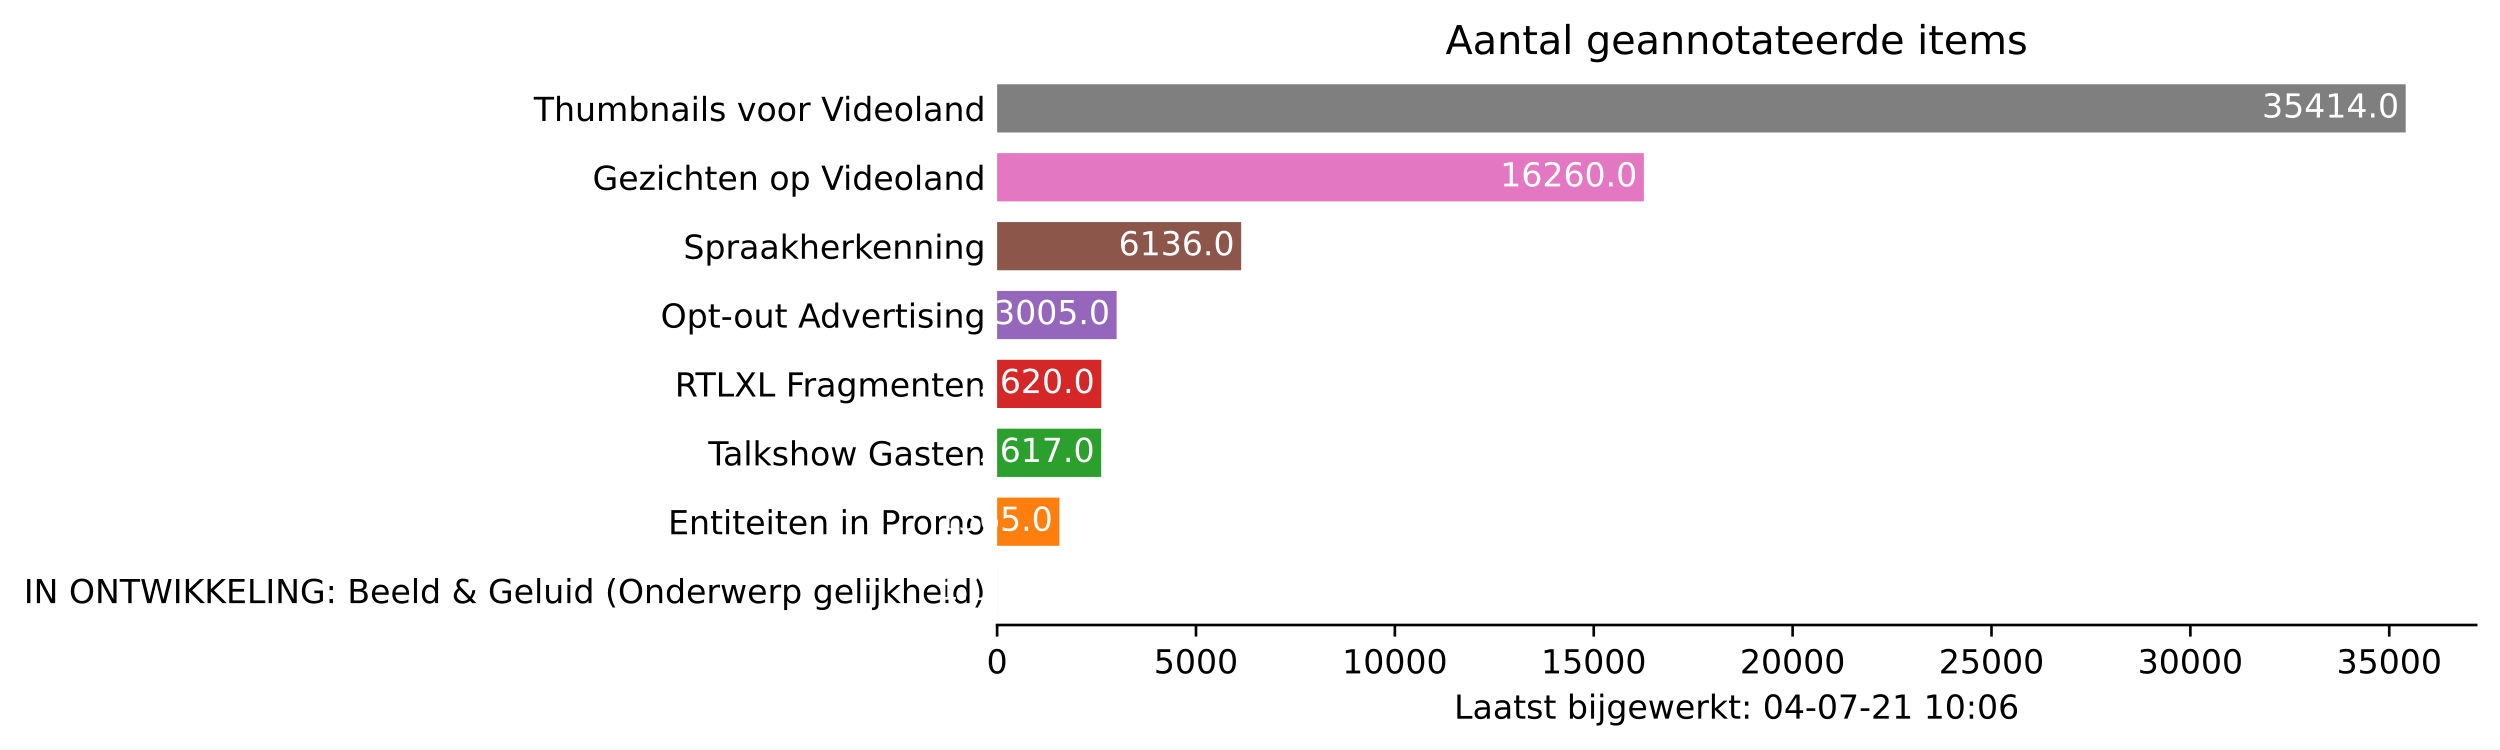
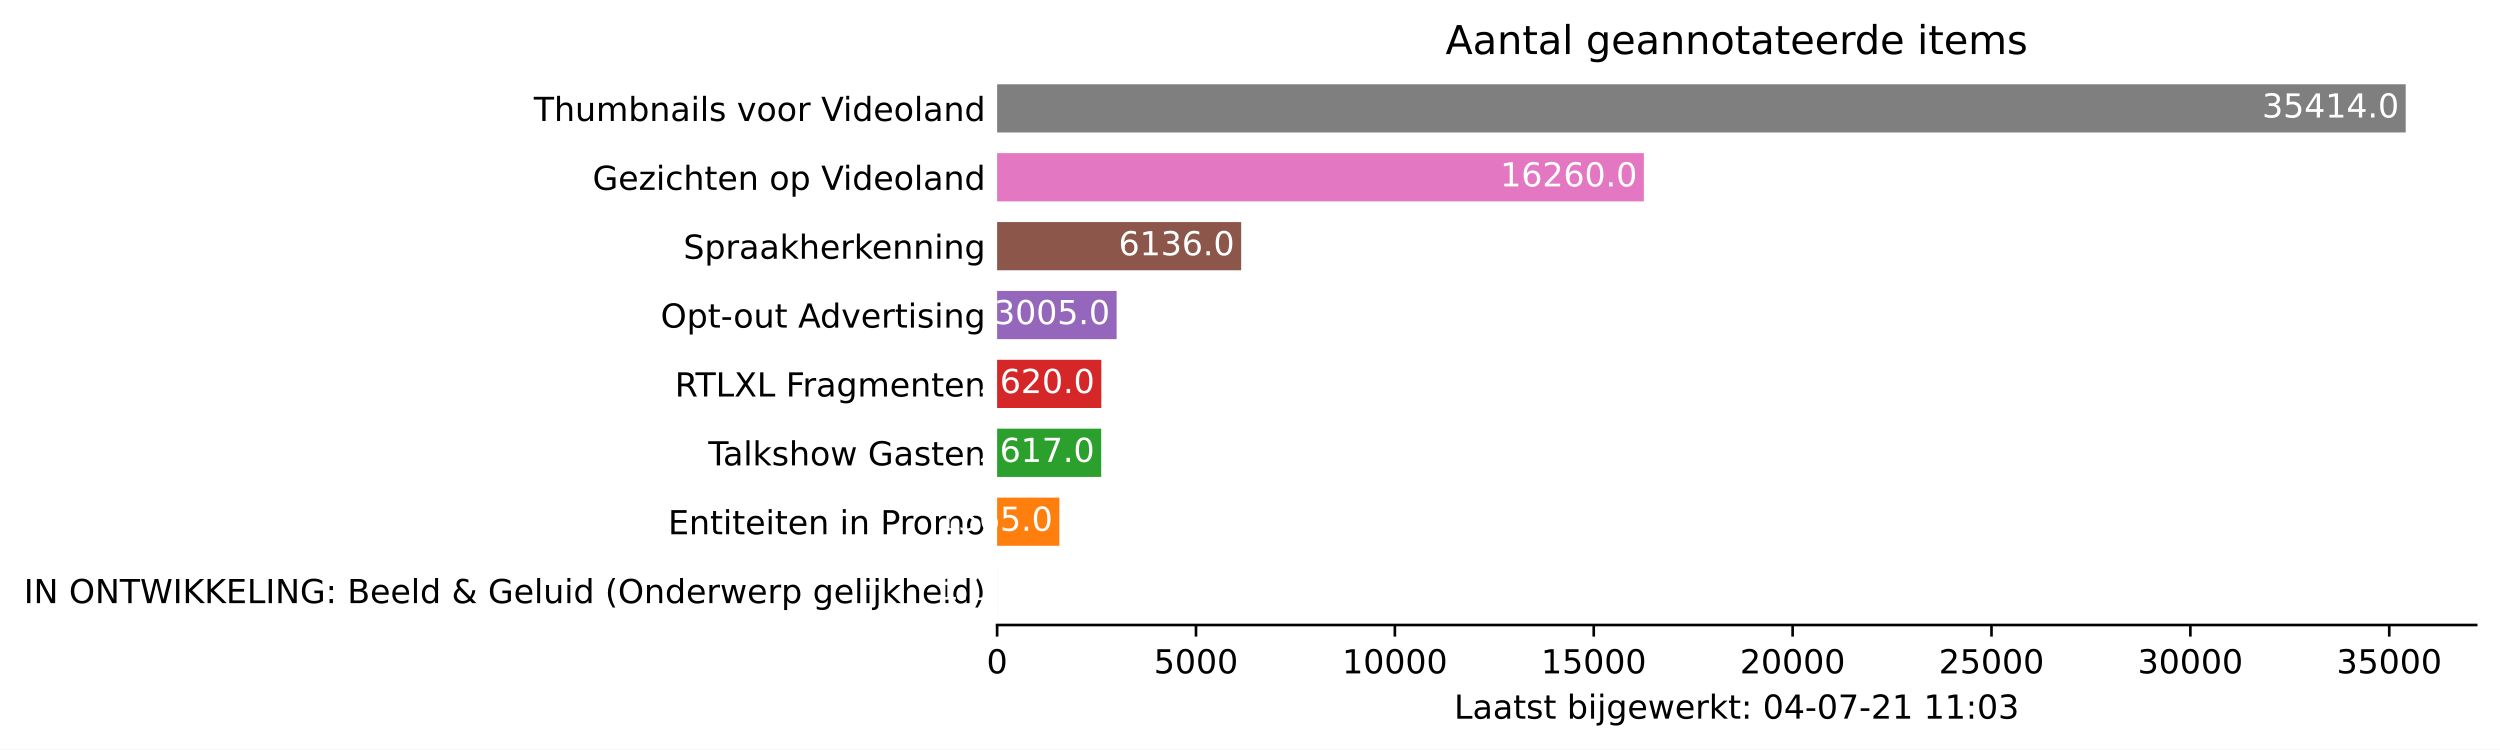
<svg xmlns="http://www.w3.org/2000/svg" xmlns:xlink="http://www.w3.org/1999/xlink" height="226.194pt" version="1.1" viewBox="0 0 754.548 226.194" width="754.548pt">
  <defs>
    <style type="text/css">*{stroke-linecap:butt;stroke-linejoin:round;}</style>
  </defs>
  <g id="figure_1">
    <g id="patch_1">
      <path d="M 0 226.194  L 754.548 226.194  L 754.548 0  L 0 0  z " style="fill:#ffffff;" />
    </g>
    <g id="axes_1">
      <g id="patch_2">
        <path d="M 300.948 188.638  L 747.348 188.638  L 747.348 22.318  L 300.948 22.318  z " style="fill:#ffffff;" />
      </g>
      <g id="patch_3">
-         <path clip-path="url(#p66b9dc536a)" d="M 300.948 185.52  L 300.96 185.52  L 300.96 170.967  L 300.948 170.967  z " style="fill:#1f77b4;" />
+         <path clip-path="url(#pa8eee0c2c3)" d="M 300.948 185.52  L 300.96 185.52  L 300.96 170.967  L 300.948 170.967  z " style="fill:#1f77b4;" />
      </g>
      <g id="patch_4">
-         <path clip-path="url(#p66b9dc536a)" d="M 300.948 164.73  L 319.736 164.73  L 319.736 150.177  L 300.948 150.177  z " style="fill:#ff7f0e;" />
+         <path clip-path="url(#pa8eee0c2c3)" d="M 300.948 164.73  L 319.736 164.73  L 319.736 150.177  L 300.948 150.177  z " style="fill:#ff7f0e;" />
      </g>
      <g id="patch_5">
-         <path clip-path="url(#p66b9dc536a)" d="M 300.948 143.94  L 332.365 143.94  L 332.365 129.387  L 300.948 129.387  z " style="fill:#2ca02c;" />
+         <path clip-path="url(#pa8eee0c2c3)" d="M 300.948 143.94  L 332.365 143.94  L 332.365 129.387  L 300.948 129.387  z " style="fill:#2ca02c;" />
      </g>
      <g id="patch_6">
-         <path clip-path="url(#p66b9dc536a)" d="M 300.948 123.15  L 332.401 123.15  L 332.401 108.597  L 300.948 108.597  z " style="fill:#d62728;" />
+         <path clip-path="url(#pa8eee0c2c3)" d="M 300.948 123.15  L 332.401 123.15  L 332.401 108.597  L 300.948 108.597  z " style="fill:#d62728;" />
      </g>
      <g id="patch_7">
-         <path clip-path="url(#p66b9dc536a)" d="M 300.948 102.36  L 337.023 102.36  L 337.023 87.807  L 300.948 87.807  z " style="fill:#9467bd;" />
+         <path clip-path="url(#pa8eee0c2c3)" d="M 300.948 102.36  L 337.023 102.36  L 337.023 87.807  L 300.948 87.807  z " style="fill:#9467bd;" />
      </g>
      <g id="patch_8">
-         <path clip-path="url(#p66b9dc536a)" d="M 300.948 81.57  L 374.611 81.57  L 374.611 67.017  L 300.948 67.017  z " style="fill:#8c564b;" />
+         <path clip-path="url(#pa8eee0c2c3)" d="M 300.948 81.57  L 374.611 81.57  L 374.611 67.017  L 300.948 67.017  z " style="fill:#8c564b;" />
      </g>
      <g id="patch_9">
-         <path clip-path="url(#p66b9dc536a)" d="M 300.948 60.78  L 496.149 60.78  L 496.149 46.227  L 300.948 46.227  z " style="fill:#e377c2;" />
+         <path clip-path="url(#pa8eee0c2c3)" d="M 300.948 60.78  L 496.149 60.78  L 496.149 46.227  L 300.948 46.227  z " style="fill:#e377c2;" />
      </g>
      <g id="patch_10">
-         <path clip-path="url(#p66b9dc536a)" d="M 300.948 39.99  L 726.091 39.99  L 726.091 25.437  L 300.948 25.437  z " style="fill:#7f7f7f;" />
+         <path clip-path="url(#pa8eee0c2c3)" d="M 300.948 39.99  L 726.091 39.99  L 726.091 25.437  L 300.948 25.437  z " style="fill:#7f7f7f;" />
      </g>
      <g id="matplotlib.axis_1">
        <g id="xtick_1">
          <g id="line2d_1">
            <defs>
-               <path d="M 0 0  L 0 3.5  " id="m7b1b6671dc" style="stroke:#000000;stroke-width:0.8;" />
+               <path d="M 0 0  L 0 3.5  " id="me23cb8d04d" style="stroke:#000000;stroke-width:0.8;" />
            </defs>
            <g>
-               <use style="stroke:#000000;stroke-width:0.8;" x="300.948" xlink:href="#m7b1b6671dc" y="188.638" />
+               <use style="stroke:#000000;stroke-width:0.8;" x="300.948" xlink:href="#me23cb8d04d" y="188.638" />
            </g>
          </g>
          <g id="text_1">
            <g transform="translate(297.7672 203.2366)scale(0.1 -0.1)">
              <defs>
                <path d="M 2034 4250  Q 1547 4250 1301 3770  Q 1056 3291 1056 2328  Q 1056 1369 1301 889  Q 1547 409 2034 409  Q 2525 409 2770 889  Q 3016 1369 3016 2328  Q 3016 3291 2770 3770  Q 2525 4250 2034 4250  z M 2034 4750  Q 2819 4750 3233 4129  Q 3647 3509 3647 2328  Q 3647 1150 3233 529  Q 2819 -91 2034 -91  Q 1250 -91 836 529  Q 422 1150 422 2328  Q 422 3509 836 4129  Q 1250 4750 2034 4750  z " id="DejaVuSans-30" transform="scale(0.015625)" />
              </defs>
              <use xlink:href="#DejaVuSans-30" />
            </g>
          </g>
        </g>
        <g id="xtick_2">
          <g id="line2d_2">
            <g>
-               <use style="stroke:#000000;stroke-width:0.8;" x="360.973" xlink:href="#m7b1b6671dc" y="188.638" />
+               <use style="stroke:#000000;stroke-width:0.8;" x="360.973" xlink:href="#me23cb8d04d" y="188.638" />
            </g>
          </g>
          <g id="text_2">
            <g transform="translate(348.2481 203.2366)scale(0.1 -0.1)">
              <defs>
                <path d="M 691 4666  L 3169 4666  L 3169 4134  L 1269 4134  L 1269 2991  Q 1406 3038 1543 3061  Q 1681 3084 1819 3084  Q 2600 3084 3056 2656  Q 3513 2228 3513 1497  Q 3513 744 3044 326  Q 2575 -91 1722 -91  Q 1428 -91 1123 -41  Q 819 9 494 109  L 494 744  Q 775 591 1075 516  Q 1375 441 1709 441  Q 2250 441 2565 725  Q 2881 1009 2881 1497  Q 2881 1984 2565 2268  Q 2250 2553 1709 2553  Q 1456 2553 1204 2497  Q 953 2441 691 2322  L 691 4666  z " id="DejaVuSans-35" transform="scale(0.015625)" />
              </defs>
              <use xlink:href="#DejaVuSans-35" />
              <use x="63.623" xlink:href="#DejaVuSans-30" />
              <use x="127.246" xlink:href="#DejaVuSans-30" />
              <use x="190.869" xlink:href="#DejaVuSans-30" />
            </g>
          </g>
        </g>
        <g id="xtick_3">
          <g id="line2d_3">
            <g>
-               <use style="stroke:#000000;stroke-width:0.8;" x="420.998" xlink:href="#m7b1b6671dc" y="188.638" />
+               <use style="stroke:#000000;stroke-width:0.8;" x="420.998" xlink:href="#me23cb8d04d" y="188.638" />
            </g>
          </g>
          <g id="text_3">
            <g transform="translate(405.0916 203.2366)scale(0.1 -0.1)">
              <defs>
                <path d="M 794 531  L 1825 531  L 1825 4091  L 703 3866  L 703 4441  L 1819 4666  L 2450 4666  L 2450 531  L 3481 531  L 3481 0  L 794 0  L 794 531  z " id="DejaVuSans-31" transform="scale(0.015625)" />
              </defs>
              <use xlink:href="#DejaVuSans-31" />
              <use x="63.623" xlink:href="#DejaVuSans-30" />
              <use x="127.246" xlink:href="#DejaVuSans-30" />
              <use x="190.869" xlink:href="#DejaVuSans-30" />
              <use x="254.492" xlink:href="#DejaVuSans-30" />
            </g>
          </g>
        </g>
        <g id="xtick_4">
          <g id="line2d_4">
            <g>
-               <use style="stroke:#000000;stroke-width:0.8;" x="481.022" xlink:href="#m7b1b6671dc" y="188.638" />
+               <use style="stroke:#000000;stroke-width:0.8;" x="481.022" xlink:href="#me23cb8d04d" y="188.638" />
            </g>
          </g>
          <g id="text_4">
            <g transform="translate(465.1162 203.2366)scale(0.1 -0.1)">
              <use xlink:href="#DejaVuSans-31" />
              <use x="63.623" xlink:href="#DejaVuSans-35" />
              <use x="127.246" xlink:href="#DejaVuSans-30" />
              <use x="190.869" xlink:href="#DejaVuSans-30" />
              <use x="254.492" xlink:href="#DejaVuSans-30" />
            </g>
          </g>
        </g>
        <g id="xtick_5">
          <g id="line2d_5">
            <g>
-               <use style="stroke:#000000;stroke-width:0.8;" x="541.047" xlink:href="#m7b1b6671dc" y="188.638" />
+               <use style="stroke:#000000;stroke-width:0.8;" x="541.047" xlink:href="#me23cb8d04d" y="188.638" />
            </g>
          </g>
          <g id="text_5">
            <g transform="translate(525.1409 203.2366)scale(0.1 -0.1)">
              <defs>
                <path d="M 1228 531  L 3431 531  L 3431 0  L 469 0  L 469 531  Q 828 903 1448 1529  Q 2069 2156 2228 2338  Q 2531 2678 2651 2914  Q 2772 3150 2772 3378  Q 2772 3750 2511 3984  Q 2250 4219 1831 4219  Q 1534 4219 1204 4116  Q 875 4013 500 3803  L 500 4441  Q 881 4594 1212 4672  Q 1544 4750 1819 4750  Q 2544 4750 2975 4387  Q 3406 4025 3406 3419  Q 3406 3131 3298 2873  Q 3191 2616 2906 2266  Q 2828 2175 2409 1742  Q 1991 1309 1228 531  z " id="DejaVuSans-32" transform="scale(0.015625)" />
              </defs>
              <use xlink:href="#DejaVuSans-32" />
              <use x="63.623" xlink:href="#DejaVuSans-30" />
              <use x="127.246" xlink:href="#DejaVuSans-30" />
              <use x="190.869" xlink:href="#DejaVuSans-30" />
              <use x="254.492" xlink:href="#DejaVuSans-30" />
            </g>
          </g>
        </g>
        <g id="xtick_6">
          <g id="line2d_6">
            <g>
-               <use style="stroke:#000000;stroke-width:0.8;" x="601.072" xlink:href="#m7b1b6671dc" y="188.638" />
+               <use style="stroke:#000000;stroke-width:0.8;" x="601.072" xlink:href="#me23cb8d04d" y="188.638" />
            </g>
          </g>
          <g id="text_6">
            <g transform="translate(585.1656 203.2366)scale(0.1 -0.1)">
              <use xlink:href="#DejaVuSans-32" />
              <use x="63.623" xlink:href="#DejaVuSans-35" />
              <use x="127.246" xlink:href="#DejaVuSans-30" />
              <use x="190.869" xlink:href="#DejaVuSans-30" />
              <use x="254.492" xlink:href="#DejaVuSans-30" />
            </g>
          </g>
        </g>
        <g id="xtick_7">
          <g id="line2d_7">
            <g>
-               <use style="stroke:#000000;stroke-width:0.8;" x="661.097" xlink:href="#m7b1b6671dc" y="188.638" />
+               <use style="stroke:#000000;stroke-width:0.8;" x="661.097" xlink:href="#me23cb8d04d" y="188.638" />
            </g>
          </g>
          <g id="text_7">
            <g transform="translate(645.1903 203.2366)scale(0.1 -0.1)">
              <defs>
                <path d="M 2597 2516  Q 3050 2419 3304 2112  Q 3559 1806 3559 1356  Q 3559 666 3084 287  Q 2609 -91 1734 -91  Q 1441 -91 1130 -33  Q 819 25 488 141  L 488 750  Q 750 597 1062 519  Q 1375 441 1716 441  Q 2309 441 2620 675  Q 2931 909 2931 1356  Q 2931 1769 2642 2001  Q 2353 2234 1838 2234  L 1294 2234  L 1294 2753  L 1863 2753  Q 2328 2753 2575 2939  Q 2822 3125 2822 3475  Q 2822 3834 2567 4026  Q 2313 4219 1838 4219  Q 1578 4219 1281 4162  Q 984 4106 628 3988  L 628 4550  Q 988 4650 1302 4700  Q 1616 4750 1894 4750  Q 2613 4750 3031 4423  Q 3450 4097 3450 3541  Q 3450 3153 3228 2886  Q 3006 2619 2597 2516  z " id="DejaVuSans-33" transform="scale(0.015625)" />
              </defs>
              <use xlink:href="#DejaVuSans-33" />
              <use x="63.623" xlink:href="#DejaVuSans-30" />
              <use x="127.246" xlink:href="#DejaVuSans-30" />
              <use x="190.869" xlink:href="#DejaVuSans-30" />
              <use x="254.492" xlink:href="#DejaVuSans-30" />
            </g>
          </g>
        </g>
        <g id="xtick_8">
          <g id="line2d_8">
            <g>
-               <use style="stroke:#000000;stroke-width:0.8;" x="721.121" xlink:href="#m7b1b6671dc" y="188.638" />
+               <use style="stroke:#000000;stroke-width:0.8;" x="721.121" xlink:href="#me23cb8d04d" y="188.638" />
            </g>
          </g>
          <g id="text_8">
            <g transform="translate(705.215 203.2366)scale(0.1 -0.1)">
              <use xlink:href="#DejaVuSans-33" />
              <use x="63.623" xlink:href="#DejaVuSans-35" />
              <use x="127.246" xlink:href="#DejaVuSans-30" />
              <use x="190.869" xlink:href="#DejaVuSans-30" />
              <use x="254.492" xlink:href="#DejaVuSans-30" />
            </g>
          </g>
        </g>
        <g id="text_9">
          <g transform="translate(438.8734 216.9147)scale(0.1 -0.1)">
            <defs>
              <path d="M 628 4666  L 1259 4666  L 1259 531  L 3531 531  L 3531 0  L 628 0  L 628 4666  z " id="DejaVuSans-4c" transform="scale(0.015625)" />
              <path d="M 2194 1759  Q 1497 1759 1228 1600  Q 959 1441 959 1056  Q 959 750 1161 570  Q 1363 391 1709 391  Q 2188 391 2477 730  Q 2766 1069 2766 1631  L 2766 1759  L 2194 1759  z M 3341 1997  L 3341 0  L 2766 0  L 2766 531  Q 2569 213 2275 61  Q 1981 -91 1556 -91  Q 1019 -91 701 211  Q 384 513 384 1019  Q 384 1609 779 1909  Q 1175 2209 1959 2209  L 2766 2209  L 2766 2266  Q 2766 2663 2505 2880  Q 2244 3097 1772 3097  Q 1472 3097 1187 3025  Q 903 2953 641 2809  L 641 3341  Q 956 3463 1253 3523  Q 1550 3584 1831 3584  Q 2591 3584 2966 3190  Q 3341 2797 3341 1997  z " id="DejaVuSans-61" transform="scale(0.015625)" />
              <path d="M 1172 4494  L 1172 3500  L 2356 3500  L 2356 3053  L 1172 3053  L 1172 1153  Q 1172 725 1289 603  Q 1406 481 1766 481  L 2356 481  L 2356 0  L 1766 0  Q 1100 0 847 248  Q 594 497 594 1153  L 594 3053  L 172 3053  L 172 3500  L 594 3500  L 594 4494  L 1172 4494  z " id="DejaVuSans-74" transform="scale(0.015625)" />
              <path d="M 2834 3397  L 2834 2853  Q 2591 2978 2328 3040  Q 2066 3103 1784 3103  Q 1356 3103 1142 2972  Q 928 2841 928 2578  Q 928 2378 1081 2264  Q 1234 2150 1697 2047  L 1894 2003  Q 2506 1872 2764 1633  Q 3022 1394 3022 966  Q 3022 478 2636 193  Q 2250 -91 1575 -91  Q 1294 -91 989 -36  Q 684 19 347 128  L 347 722  Q 666 556 975 473  Q 1284 391 1588 391  Q 1994 391 2212 530  Q 2431 669 2431 922  Q 2431 1156 2273 1281  Q 2116 1406 1581 1522  L 1381 1569  Q 847 1681 609 1914  Q 372 2147 372 2553  Q 372 3047 722 3315  Q 1072 3584 1716 3584  Q 2034 3584 2315 3537  Q 2597 3491 2834 3397  z " id="DejaVuSans-73" transform="scale(0.015625)" />
              <path id="DejaVuSans-20" transform="scale(0.015625)" />
              <path d="M 3116 1747  Q 3116 2381 2855 2742  Q 2594 3103 2138 3103  Q 1681 3103 1420 2742  Q 1159 2381 1159 1747  Q 1159 1113 1420 752  Q 1681 391 2138 391  Q 2594 391 2855 752  Q 3116 1113 3116 1747  z M 1159 2969  Q 1341 3281 1617 3432  Q 1894 3584 2278 3584  Q 2916 3584 3314 3078  Q 3713 2572 3713 1747  Q 3713 922 3314 415  Q 2916 -91 2278 -91  Q 1894 -91 1617 61  Q 1341 213 1159 525  L 1159 0  L 581 0  L 581 4863  L 1159 4863  L 1159 2969  z " id="DejaVuSans-62" transform="scale(0.015625)" />
              <path d="M 603 3500  L 1178 3500  L 1178 0  L 603 0  L 603 3500  z M 603 4863  L 1178 4863  L 1178 4134  L 603 4134  L 603 4863  z " id="DejaVuSans-69" transform="scale(0.015625)" />
              <path d="M 603 3500  L 1178 3500  L 1178 -63  Q 1178 -731 923 -1031  Q 669 -1331 103 -1331  L -116 -1331  L -116 -844  L 38 -844  Q 366 -844 484 -692  Q 603 -541 603 -63  L 603 3500  z M 603 4863  L 1178 4863  L 1178 4134  L 603 4134  L 603 4863  z " id="DejaVuSans-6a" transform="scale(0.015625)" />
              <path d="M 2906 1791  Q 2906 2416 2648 2759  Q 2391 3103 1925 3103  Q 1463 3103 1205 2759  Q 947 2416 947 1791  Q 947 1169 1205 825  Q 1463 481 1925 481  Q 2391 481 2648 825  Q 2906 1169 2906 1791  z M 3481 434  Q 3481 -459 3084 -895  Q 2688 -1331 1869 -1331  Q 1566 -1331 1297 -1286  Q 1028 -1241 775 -1147  L 775 -588  Q 1028 -725 1275 -790  Q 1522 -856 1778 -856  Q 2344 -856 2625 -561  Q 2906 -266 2906 331  L 2906 616  Q 2728 306 2450 153  Q 2172 0 1784 0  Q 1141 0 747 490  Q 353 981 353 1791  Q 353 2603 747 3093  Q 1141 3584 1784 3584  Q 2172 3584 2450 3431  Q 2728 3278 2906 2969  L 2906 3500  L 3481 3500  L 3481 434  z " id="DejaVuSans-67" transform="scale(0.015625)" />
              <path d="M 3597 1894  L 3597 1613  L 953 1613  Q 991 1019 1311 708  Q 1631 397 2203 397  Q 2534 397 2845 478  Q 3156 559 3463 722  L 3463 178  Q 3153 47 2828 -22  Q 2503 -91 2169 -91  Q 1331 -91 842 396  Q 353 884 353 1716  Q 353 2575 817 3079  Q 1281 3584 2069 3584  Q 2775 3584 3186 3129  Q 3597 2675 3597 1894  z M 3022 2063  Q 3016 2534 2758 2815  Q 2500 3097 2075 3097  Q 1594 3097 1305 2825  Q 1016 2553 972 2059  L 3022 2063  z " id="DejaVuSans-65" transform="scale(0.015625)" />
              <path d="M 269 3500  L 844 3500  L 1563 769  L 2278 3500  L 2956 3500  L 3675 769  L 4391 3500  L 4966 3500  L 4050 0  L 3372 0  L 2619 2869  L 1863 0  L 1184 0  L 269 3500  z " id="DejaVuSans-77" transform="scale(0.015625)" />
              <path d="M 2631 2963  Q 2534 3019 2420 3045  Q 2306 3072 2169 3072  Q 1681 3072 1420 2755  Q 1159 2438 1159 1844  L 1159 0  L 581 0  L 581 3500  L 1159 3500  L 1159 2956  Q 1341 3275 1631 3429  Q 1922 3584 2338 3584  Q 2397 3584 2469 3576  Q 2541 3569 2628 3553  L 2631 2963  z " id="DejaVuSans-72" transform="scale(0.015625)" />
              <path d="M 581 4863  L 1159 4863  L 1159 1991  L 2875 3500  L 3609 3500  L 1753 1863  L 3688 0  L 2938 0  L 1159 1709  L 1159 0  L 581 0  L 581 4863  z " id="DejaVuSans-6b" transform="scale(0.015625)" />
              <path d="M 750 794  L 1409 794  L 1409 0  L 750 0  L 750 794  z M 750 3309  L 1409 3309  L 1409 2516  L 750 2516  L 750 3309  z " id="DejaVuSans-3a" transform="scale(0.015625)" />
              <path d="M 2419 4116  L 825 1625  L 2419 1625  L 2419 4116  z M 2253 4666  L 3047 4666  L 3047 1625  L 3713 1625  L 3713 1100  L 3047 1100  L 3047 0  L 2419 0  L 2419 1100  L 313 1100  L 313 1709  L 2253 4666  z " id="DejaVuSans-34" transform="scale(0.015625)" />
              <path d="M 313 2009  L 1997 2009  L 1997 1497  L 313 1497  L 313 2009  z " id="DejaVuSans-2d" transform="scale(0.015625)" />
              <path d="M 525 4666  L 3525 4666  L 3525 4397  L 1831 0  L 1172 0  L 2766 4134  L 525 4134  L 525 4666  z " id="DejaVuSans-37" transform="scale(0.015625)" />
-               <path d="M 2113 2584  Q 1688 2584 1439 2293  Q 1191 2003 1191 1497  Q 1191 994 1439 701  Q 1688 409 2113 409  Q 2538 409 2786 701  Q 3034 994 3034 1497  Q 3034 2003 2786 2293  Q 2538 2584 2113 2584  z M 3366 4563  L 3366 3988  Q 3128 4100 2886 4159  Q 2644 4219 2406 4219  Q 1781 4219 1451 3797  Q 1122 3375 1075 2522  Q 1259 2794 1537 2939  Q 1816 3084 2150 3084  Q 2853 3084 3261 2657  Q 3669 2231 3669 1497  Q 3669 778 3244 343  Q 2819 -91 2113 -91  Q 1303 -91 875 529  Q 447 1150 447 2328  Q 447 3434 972 4092  Q 1497 4750 2381 4750  Q 2619 4750 2861 4703  Q 3103 4656 3366 4563  z " id="DejaVuSans-36" transform="scale(0.015625)" />
            </defs>
            <use xlink:href="#DejaVuSans-4c" />
            <use x="55.713" xlink:href="#DejaVuSans-61" />
            <use x="116.992" xlink:href="#DejaVuSans-61" />
            <use x="178.271" xlink:href="#DejaVuSans-74" />
            <use x="217.48" xlink:href="#DejaVuSans-73" />
            <use x="269.58" xlink:href="#DejaVuSans-74" />
            <use x="308.789" xlink:href="#DejaVuSans-20" />
            <use x="340.576" xlink:href="#DejaVuSans-62" />
            <use x="404.053" xlink:href="#DejaVuSans-69" />
            <use x="431.836" xlink:href="#DejaVuSans-6a" />
            <use x="459.619" xlink:href="#DejaVuSans-67" />
            <use x="523.096" xlink:href="#DejaVuSans-65" />
            <use x="584.619" xlink:href="#DejaVuSans-77" />
            <use x="666.406" xlink:href="#DejaVuSans-65" />
            <use x="727.93" xlink:href="#DejaVuSans-72" />
            <use x="769.043" xlink:href="#DejaVuSans-6b" />
            <use x="826.953" xlink:href="#DejaVuSans-74" />
            <use x="866.162" xlink:href="#DejaVuSans-3a" />
            <use x="899.854" xlink:href="#DejaVuSans-20" />
            <use x="931.641" xlink:href="#DejaVuSans-30" />
            <use x="995.264" xlink:href="#DejaVuSans-34" />
            <use x="1058.887" xlink:href="#DejaVuSans-2d" />
            <use x="1094.971" xlink:href="#DejaVuSans-30" />
            <use x="1158.594" xlink:href="#DejaVuSans-37" />
            <use x="1222.217" xlink:href="#DejaVuSans-2d" />
            <use x="1258.301" xlink:href="#DejaVuSans-32" />
            <use x="1321.924" xlink:href="#DejaVuSans-31" />
            <use x="1385.547" xlink:href="#DejaVuSans-20" />
            <use x="1417.334" xlink:href="#DejaVuSans-31" />
-             <use x="1480.957" xlink:href="#DejaVuSans-30" />
+             <use x="1480.957" xlink:href="#DejaVuSans-31" />
            <use x="1544.58" xlink:href="#DejaVuSans-3a" />
            <use x="1578.271" xlink:href="#DejaVuSans-30" />
-             <use x="1641.895" xlink:href="#DejaVuSans-36" />
+             <use x="1641.895" xlink:href="#DejaVuSans-33" />
          </g>
        </g>
      </g>
      <g id="matplotlib.axis_2">
        <g id="ytick_1">
          <g id="line2d_9" />
          <g id="text_10">
            <g transform="translate(7.2 182.0423)scale(0.1 -0.1)">
              <defs>
                <path d="M 628 4666  L 1259 4666  L 1259 0  L 628 0  L 628 4666  z " id="DejaVuSans-49" transform="scale(0.015625)" />
                <path d="M 628 4666  L 1478 4666  L 3547 763  L 3547 4666  L 4159 4666  L 4159 0  L 3309 0  L 1241 3903  L 1241 0  L 628 0  L 628 4666  z " id="DejaVuSans-4e" transform="scale(0.015625)" />
                <path d="M 2522 4238  Q 1834 4238 1429 3725  Q 1025 3213 1025 2328  Q 1025 1447 1429 934  Q 1834 422 2522 422  Q 3209 422 3611 934  Q 4013 1447 4013 2328  Q 4013 3213 3611 3725  Q 3209 4238 2522 4238  z M 2522 4750  Q 3503 4750 4090 4092  Q 4678 3434 4678 2328  Q 4678 1225 4090 567  Q 3503 -91 2522 -91  Q 1538 -91 948 565  Q 359 1222 359 2328  Q 359 3434 948 4092  Q 1538 4750 2522 4750  z " id="DejaVuSans-4f" transform="scale(0.015625)" />
                <path d="M -19 4666  L 3928 4666  L 3928 4134  L 2272 4134  L 2272 0  L 1638 0  L 1638 4134  L -19 4134  L -19 4666  z " id="DejaVuSans-54" transform="scale(0.015625)" />
                <path d="M 213 4666  L 850 4666  L 1831 722  L 2809 4666  L 3519 4666  L 4500 722  L 5478 4666  L 6119 4666  L 4947 0  L 4153 0  L 3169 4050  L 2175 0  L 1381 0  L 213 4666  z " id="DejaVuSans-57" transform="scale(0.015625)" />
                <path d="M 628 4666  L 1259 4666  L 1259 2694  L 3353 4666  L 4166 4666  L 1850 2491  L 4331 0  L 3500 0  L 1259 2247  L 1259 0  L 628 0  L 628 4666  z " id="DejaVuSans-4b" transform="scale(0.015625)" />
                <path d="M 628 4666  L 3578 4666  L 3578 4134  L 1259 4134  L 1259 2753  L 3481 2753  L 3481 2222  L 1259 2222  L 1259 531  L 3634 531  L 3634 0  L 628 0  L 628 4666  z " id="DejaVuSans-45" transform="scale(0.015625)" />
                <path d="M 3809 666  L 3809 1919  L 2778 1919  L 2778 2438  L 4434 2438  L 4434 434  Q 4069 175 3628 42  Q 3188 -91 2688 -91  Q 1594 -91 976 548  Q 359 1188 359 2328  Q 359 3472 976 4111  Q 1594 4750 2688 4750  Q 3144 4750 3555 4637  Q 3966 4525 4313 4306  L 4313 3634  Q 3963 3931 3569 4081  Q 3175 4231 2741 4231  Q 1884 4231 1454 3753  Q 1025 3275 1025 2328  Q 1025 1384 1454 906  Q 1884 428 2741 428  Q 3075 428 3337 486  Q 3600 544 3809 666  z " id="DejaVuSans-47" transform="scale(0.015625)" />
                <path d="M 1259 2228  L 1259 519  L 2272 519  Q 2781 519 3026 730  Q 3272 941 3272 1375  Q 3272 1813 3026 2020  Q 2781 2228 2272 2228  L 1259 2228  z M 1259 4147  L 1259 2741  L 2194 2741  Q 2656 2741 2882 2914  Q 3109 3088 3109 3444  Q 3109 3797 2882 3972  Q 2656 4147 2194 4147  L 1259 4147  z M 628 4666  L 2241 4666  Q 2963 4666 3353 4366  Q 3744 4066 3744 3513  Q 3744 3084 3544 2831  Q 3344 2578 2956 2516  Q 3422 2416 3680 2098  Q 3938 1781 3938 1306  Q 3938 681 3513 340  Q 3088 0 2303 0  L 628 0  L 628 4666  z " id="DejaVuSans-42" transform="scale(0.015625)" />
                <path d="M 603 4863  L 1178 4863  L 1178 0  L 603 0  L 603 4863  z " id="DejaVuSans-6c" transform="scale(0.015625)" />
                <path d="M 2906 2969  L 2906 4863  L 3481 4863  L 3481 0  L 2906 0  L 2906 525  Q 2725 213 2448 61  Q 2172 -91 1784 -91  Q 1150 -91 751 415  Q 353 922 353 1747  Q 353 2572 751 3078  Q 1150 3584 1784 3584  Q 2172 3584 2448 3432  Q 2725 3281 2906 2969  z M 947 1747  Q 947 1113 1208 752  Q 1469 391 1925 391  Q 2381 391 2643 752  Q 2906 1113 2906 1747  Q 2906 2381 2643 2742  Q 2381 3103 1925 3103  Q 1469 3103 1208 2742  Q 947 2381 947 1747  z " id="DejaVuSans-64" transform="scale(0.015625)" />
                <path d="M 1556 2509  Q 1272 2256 1139 2004  Q 1006 1753 1006 1478  Q 1006 1022 1337 719  Q 1669 416 2169 416  Q 2466 416 2725 514  Q 2984 613 3213 813  L 1556 2509  z M 1997 2859  L 3584 1234  Q 3769 1513 3872 1830  Q 3975 2147 3994 2503  L 4575 2503  Q 4538 2091 4375 1687  Q 4213 1284 3922 891  L 4794 0  L 4006 0  L 3559 459  Q 3234 181 2878 45  Q 2522 -91 2113 -91  Q 1359 -91 881 339  Q 403 769 403 1441  Q 403 1841 612 2192  Q 822 2544 1241 2853  Q 1091 3050 1012 3245  Q 934 3441 934 3628  Q 934 4134 1281 4442  Q 1628 4750 2203 4750  Q 2463 4750 2720 4694  Q 2978 4638 3244 4525  L 3244 3956  Q 2972 4103 2725 4179  Q 2478 4256 2266 4256  Q 1938 4256 1733 4082  Q 1528 3909 1528 3634  Q 1528 3475 1620 3314  Q 1713 3153 1997 2859  z " id="DejaVuSans-26" transform="scale(0.015625)" />
                <path d="M 544 1381  L 544 3500  L 1119 3500  L 1119 1403  Q 1119 906 1312 657  Q 1506 409 1894 409  Q 2359 409 2629 706  Q 2900 1003 2900 1516  L 2900 3500  L 3475 3500  L 3475 0  L 2900 0  L 2900 538  Q 2691 219 2414 64  Q 2138 -91 1772 -91  Q 1169 -91 856 284  Q 544 659 544 1381  z M 1991 3584  L 1991 3584  z " id="DejaVuSans-75" transform="scale(0.015625)" />
                <path d="M 1984 4856  Q 1566 4138 1362 3434  Q 1159 2731 1159 2009  Q 1159 1288 1364 580  Q 1569 -128 1984 -844  L 1484 -844  Q 1016 -109 783 600  Q 550 1309 550 2009  Q 550 2706 781 3412  Q 1013 4119 1484 4856  L 1984 4856  z " id="DejaVuSans-28" transform="scale(0.015625)" />
                <path d="M 3513 2113  L 3513 0  L 2938 0  L 2938 2094  Q 2938 2591 2744 2837  Q 2550 3084 2163 3084  Q 1697 3084 1428 2787  Q 1159 2491 1159 1978  L 1159 0  L 581 0  L 581 3500  L 1159 3500  L 1159 2956  Q 1366 3272 1645 3428  Q 1925 3584 2291 3584  Q 2894 3584 3203 3211  Q 3513 2838 3513 2113  z " id="DejaVuSans-6e" transform="scale(0.015625)" />
                <path d="M 1159 525  L 1159 -1331  L 581 -1331  L 581 3500  L 1159 3500  L 1159 2969  Q 1341 3281 1617 3432  Q 1894 3584 2278 3584  Q 2916 3584 3314 3078  Q 3713 2572 3713 1747  Q 3713 922 3314 415  Q 2916 -91 2278 -91  Q 1894 -91 1617 61  Q 1341 213 1159 525  z M 3116 1747  Q 3116 2381 2855 2742  Q 2594 3103 2138 3103  Q 1681 3103 1420 2742  Q 1159 2381 1159 1747  Q 1159 1113 1420 752  Q 1681 391 2138 391  Q 2594 391 2855 752  Q 3116 1113 3116 1747  z " id="DejaVuSans-70" transform="scale(0.015625)" />
                <path d="M 3513 2113  L 3513 0  L 2938 0  L 2938 2094  Q 2938 2591 2744 2837  Q 2550 3084 2163 3084  Q 1697 3084 1428 2787  Q 1159 2491 1159 1978  L 1159 0  L 581 0  L 581 4863  L 1159 4863  L 1159 2956  Q 1366 3272 1645 3428  Q 1925 3584 2291 3584  Q 2894 3584 3203 3211  Q 3513 2838 3513 2113  z " id="DejaVuSans-68" transform="scale(0.015625)" />
                <path d="M 513 4856  L 1013 4856  Q 1481 4119 1714 3412  Q 1947 2706 1947 2009  Q 1947 1309 1714 600  Q 1481 -109 1013 -844  L 513 -844  Q 928 -128 1133 580  Q 1338 1288 1338 2009  Q 1338 2731 1133 3434  Q 928 4138 513 4856  z " id="DejaVuSans-29" transform="scale(0.015625)" />
              </defs>
              <use xlink:href="#DejaVuSans-49" />
              <use x="29.492" xlink:href="#DejaVuSans-4e" />
              <use x="104.297" xlink:href="#DejaVuSans-20" />
              <use x="136.084" xlink:href="#DejaVuSans-4f" />
              <use x="214.795" xlink:href="#DejaVuSans-4e" />
              <use x="289.6" xlink:href="#DejaVuSans-54" />
              <use x="350.684" xlink:href="#DejaVuSans-57" />
              <use x="449.561" xlink:href="#DejaVuSans-49" />
              <use x="479.053" xlink:href="#DejaVuSans-4b" />
              <use x="544.629" xlink:href="#DejaVuSans-4b" />
              <use x="610.205" xlink:href="#DejaVuSans-45" />
              <use x="673.389" xlink:href="#DejaVuSans-4c" />
              <use x="729.102" xlink:href="#DejaVuSans-49" />
              <use x="758.594" xlink:href="#DejaVuSans-4e" />
              <use x="833.398" xlink:href="#DejaVuSans-47" />
              <use x="910.889" xlink:href="#DejaVuSans-3a" />
              <use x="944.58" xlink:href="#DejaVuSans-20" />
              <use x="976.367" xlink:href="#DejaVuSans-42" />
              <use x="1044.971" xlink:href="#DejaVuSans-65" />
              <use x="1106.494" xlink:href="#DejaVuSans-65" />
              <use x="1168.018" xlink:href="#DejaVuSans-6c" />
              <use x="1195.801" xlink:href="#DejaVuSans-64" />
              <use x="1259.277" xlink:href="#DejaVuSans-20" />
              <use x="1291.064" xlink:href="#DejaVuSans-26" />
              <use x="1369.043" xlink:href="#DejaVuSans-20" />
              <use x="1400.83" xlink:href="#DejaVuSans-47" />
              <use x="1478.32" xlink:href="#DejaVuSans-65" />
              <use x="1539.844" xlink:href="#DejaVuSans-6c" />
              <use x="1567.627" xlink:href="#DejaVuSans-75" />
              <use x="1631.006" xlink:href="#DejaVuSans-69" />
              <use x="1658.789" xlink:href="#DejaVuSans-64" />
              <use x="1722.266" xlink:href="#DejaVuSans-20" />
              <use x="1754.053" xlink:href="#DejaVuSans-28" />
              <use x="1793.066" xlink:href="#DejaVuSans-4f" />
              <use x="1871.777" xlink:href="#DejaVuSans-6e" />
              <use x="1935.156" xlink:href="#DejaVuSans-64" />
              <use x="1998.633" xlink:href="#DejaVuSans-65" />
              <use x="2060.156" xlink:href="#DejaVuSans-72" />
              <use x="2101.27" xlink:href="#DejaVuSans-77" />
              <use x="2183.057" xlink:href="#DejaVuSans-65" />
              <use x="2244.58" xlink:href="#DejaVuSans-72" />
              <use x="2285.693" xlink:href="#DejaVuSans-70" />
              <use x="2349.17" xlink:href="#DejaVuSans-20" />
              <use x="2380.957" xlink:href="#DejaVuSans-67" />
              <use x="2444.434" xlink:href="#DejaVuSans-65" />
              <use x="2505.957" xlink:href="#DejaVuSans-6c" />
              <use x="2533.74" xlink:href="#DejaVuSans-69" />
              <use x="2561.523" xlink:href="#DejaVuSans-6a" />
              <use x="2589.307" xlink:href="#DejaVuSans-6b" />
              <use x="2647.217" xlink:href="#DejaVuSans-68" />
              <use x="2710.596" xlink:href="#DejaVuSans-65" />
              <use x="2772.119" xlink:href="#DejaVuSans-69" />
              <use x="2799.902" xlink:href="#DejaVuSans-64" />
              <use x="2863.379" xlink:href="#DejaVuSans-29" />
            </g>
          </g>
        </g>
        <g id="ytick_2">
          <g id="line2d_10" />
          <g id="text_11">
            <g transform="translate(201.6406 161.2523)scale(0.1 -0.1)">
              <defs>
                <path d="M 1259 4147  L 1259 2394  L 2053 2394  Q 2494 2394 2734 2622  Q 2975 2850 2975 3272  Q 2975 3691 2734 3919  Q 2494 4147 2053 4147  L 1259 4147  z M 628 4666  L 2053 4666  Q 2838 4666 3239 4311  Q 3641 3956 3641 3272  Q 3641 2581 3239 2228  Q 2838 1875 2053 1875  L 1259 1875  L 1259 0  L 628 0  L 628 4666  z " id="DejaVuSans-50" transform="scale(0.015625)" />
                <path d="M 1959 3097  Q 1497 3097 1228 2736  Q 959 2375 959 1747  Q 959 1119 1226 758  Q 1494 397 1959 397  Q 2419 397 2687 759  Q 2956 1122 2956 1747  Q 2956 2369 2687 2733  Q 2419 3097 1959 3097  z M 1959 3584  Q 2709 3584 3137 3096  Q 3566 2609 3566 1747  Q 3566 888 3137 398  Q 2709 -91 1959 -91  Q 1206 -91 779 398  Q 353 888 353 1747  Q 353 2609 779 3096  Q 1206 3584 1959 3584  z " id="DejaVuSans-6f" transform="scale(0.015625)" />
                <path d="M 3328 2828  Q 3544 3216 3844 3400  Q 4144 3584 4550 3584  Q 5097 3584 5394 3201  Q 5691 2819 5691 2113  L 5691 0  L 5113 0  L 5113 2094  Q 5113 2597 4934 2840  Q 4756 3084 4391 3084  Q 3944 3084 3684 2787  Q 3425 2491 3425 1978  L 3425 0  L 2847 0  L 2847 2094  Q 2847 2600 2669 2842  Q 2491 3084 2119 3084  Q 1678 3084 1418 2786  Q 1159 2488 1159 1978  L 1159 0  L 581 0  L 581 3500  L 1159 3500  L 1159 2956  Q 1356 3278 1631 3431  Q 1906 3584 2284 3584  Q 2666 3584 2933 3390  Q 3200 3197 3328 2828  z " id="DejaVuSans-6d" transform="scale(0.015625)" />
              </defs>
              <use xlink:href="#DejaVuSans-45" />
              <use x="63.184" xlink:href="#DejaVuSans-6e" />
              <use x="126.562" xlink:href="#DejaVuSans-74" />
              <use x="165.771" xlink:href="#DejaVuSans-69" />
              <use x="193.555" xlink:href="#DejaVuSans-74" />
              <use x="232.764" xlink:href="#DejaVuSans-65" />
              <use x="294.287" xlink:href="#DejaVuSans-69" />
              <use x="322.07" xlink:href="#DejaVuSans-74" />
              <use x="361.279" xlink:href="#DejaVuSans-65" />
              <use x="422.803" xlink:href="#DejaVuSans-6e" />
              <use x="486.182" xlink:href="#DejaVuSans-20" />
              <use x="517.969" xlink:href="#DejaVuSans-69" />
              <use x="545.752" xlink:href="#DejaVuSans-6e" />
              <use x="609.131" xlink:href="#DejaVuSans-20" />
              <use x="640.918" xlink:href="#DejaVuSans-50" />
              <use x="699.471" xlink:href="#DejaVuSans-72" />
              <use x="738.334" xlink:href="#DejaVuSans-6f" />
              <use x="799.516" xlink:href="#DejaVuSans-6d" />
              <use x="896.928" xlink:href="#DejaVuSans-6f" />
            </g>
          </g>
        </g>
        <g id="ytick_3">
          <g id="line2d_11" />
          <g id="text_12">
            <g transform="translate(213.775 140.4623)scale(0.1 -0.1)">
              <use xlink:href="#DejaVuSans-54" />
              <use x="44.584" xlink:href="#DejaVuSans-61" />
              <use x="105.863" xlink:href="#DejaVuSans-6c" />
              <use x="133.646" xlink:href="#DejaVuSans-6b" />
              <use x="191.557" xlink:href="#DejaVuSans-73" />
              <use x="243.656" xlink:href="#DejaVuSans-68" />
              <use x="307.035" xlink:href="#DejaVuSans-6f" />
              <use x="368.217" xlink:href="#DejaVuSans-77" />
              <use x="450.004" xlink:href="#DejaVuSans-20" />
              <use x="481.791" xlink:href="#DejaVuSans-47" />
              <use x="559.281" xlink:href="#DejaVuSans-61" />
              <use x="620.561" xlink:href="#DejaVuSans-73" />
              <use x="672.66" xlink:href="#DejaVuSans-74" />
              <use x="711.869" xlink:href="#DejaVuSans-65" />
              <use x="773.393" xlink:href="#DejaVuSans-6e" />
            </g>
          </g>
        </g>
        <g id="ytick_4">
          <g id="line2d_12" />
          <g id="text_13">
            <g transform="translate(203.6891 119.6723)scale(0.1 -0.1)">
              <defs>
                <path d="M 2841 2188  Q 3044 2119 3236 1894  Q 3428 1669 3622 1275  L 4263 0  L 3584 0  L 2988 1197  Q 2756 1666 2539 1819  Q 2322 1972 1947 1972  L 1259 1972  L 1259 0  L 628 0  L 628 4666  L 2053 4666  Q 2853 4666 3247 4331  Q 3641 3997 3641 3322  Q 3641 2881 3436 2590  Q 3231 2300 2841 2188  z M 1259 4147  L 1259 2491  L 2053 2491  Q 2509 2491 2742 2702  Q 2975 2913 2975 3322  Q 2975 3731 2742 3939  Q 2509 4147 2053 4147  L 1259 4147  z " id="DejaVuSans-52" transform="scale(0.015625)" />
                <path d="M 403 4666  L 1081 4666  L 2241 2931  L 3406 4666  L 4084 4666  L 2584 2425  L 4184 0  L 3506 0  L 2194 1984  L 872 0  L 191 0  L 1856 2491  L 403 4666  z " id="DejaVuSans-58" transform="scale(0.015625)" />
                <path d="M 628 4666  L 3309 4666  L 3309 4134  L 1259 4134  L 1259 2759  L 3109 2759  L 3109 2228  L 1259 2228  L 1259 0  L 628 0  L 628 4666  z " id="DejaVuSans-46" transform="scale(0.015625)" />
              </defs>
              <use xlink:href="#DejaVuSans-52" />
              <use x="62.232" xlink:href="#DejaVuSans-54" />
              <use x="123.316" xlink:href="#DejaVuSans-4c" />
              <use x="179.029" xlink:href="#DejaVuSans-58" />
              <use x="247.535" xlink:href="#DejaVuSans-4c" />
              <use x="303.248" xlink:href="#DejaVuSans-20" />
              <use x="335.035" xlink:href="#DejaVuSans-46" />
              <use x="385.305" xlink:href="#DejaVuSans-72" />
              <use x="426.418" xlink:href="#DejaVuSans-61" />
              <use x="487.697" xlink:href="#DejaVuSans-67" />
              <use x="551.174" xlink:href="#DejaVuSans-6d" />
              <use x="648.586" xlink:href="#DejaVuSans-65" />
              <use x="710.109" xlink:href="#DejaVuSans-6e" />
              <use x="773.488" xlink:href="#DejaVuSans-74" />
              <use x="812.697" xlink:href="#DejaVuSans-65" />
              <use x="874.221" xlink:href="#DejaVuSans-6e" />
            </g>
          </g>
        </g>
        <g id="ytick_5">
          <g id="line2d_13" />
          <g id="text_14">
            <g transform="translate(199.3891 98.88234)scale(0.1 -0.1)">
              <defs>
                <path d="M 2188 4044  L 1331 1722  L 3047 1722  L 2188 4044  z M 1831 4666  L 2547 4666  L 4325 0  L 3669 0  L 3244 1197  L 1141 1197  L 716 0  L 50 0  L 1831 4666  z " id="DejaVuSans-41" transform="scale(0.015625)" />
                <path d="M 191 3500  L 800 3500  L 1894 563  L 2988 3500  L 3597 3500  L 2284 0  L 1503 0  L 191 3500  z " id="DejaVuSans-76" transform="scale(0.015625)" />
              </defs>
              <use xlink:href="#DejaVuSans-4f" />
              <use x="78.711" xlink:href="#DejaVuSans-70" />
              <use x="142.188" xlink:href="#DejaVuSans-74" />
              <use x="181.396" xlink:href="#DejaVuSans-2d" />
              <use x="219.355" xlink:href="#DejaVuSans-6f" />
              <use x="280.537" xlink:href="#DejaVuSans-75" />
              <use x="343.916" xlink:href="#DejaVuSans-74" />
              <use x="383.125" xlink:href="#DejaVuSans-20" />
              <use x="414.912" xlink:href="#DejaVuSans-41" />
              <use x="481.57" xlink:href="#DejaVuSans-64" />
              <use x="545.047" xlink:href="#DejaVuSans-76" />
              <use x="604.227" xlink:href="#DejaVuSans-65" />
              <use x="665.75" xlink:href="#DejaVuSans-72" />
              <use x="706.863" xlink:href="#DejaVuSans-74" />
              <use x="746.072" xlink:href="#DejaVuSans-69" />
              <use x="773.855" xlink:href="#DejaVuSans-73" />
              <use x="825.955" xlink:href="#DejaVuSans-69" />
              <use x="853.738" xlink:href="#DejaVuSans-6e" />
              <use x="917.117" xlink:href="#DejaVuSans-67" />
            </g>
          </g>
        </g>
        <g id="ytick_6">
          <g id="line2d_14" />
          <g id="text_15">
            <g transform="translate(206.2719 78.09234)scale(0.1 -0.1)">
              <defs>
                <path d="M 3425 4513  L 3425 3897  Q 3066 4069 2747 4153  Q 2428 4238 2131 4238  Q 1616 4238 1336 4038  Q 1056 3838 1056 3469  Q 1056 3159 1242 3001  Q 1428 2844 1947 2747  L 2328 2669  Q 3034 2534 3370 2195  Q 3706 1856 3706 1288  Q 3706 609 3251 259  Q 2797 -91 1919 -91  Q 1588 -91 1214 -16  Q 841 59 441 206  L 441 856  Q 825 641 1194 531  Q 1563 422 1919 422  Q 2459 422 2753 634  Q 3047 847 3047 1241  Q 3047 1584 2836 1778  Q 2625 1972 2144 2069  L 1759 2144  Q 1053 2284 737 2584  Q 422 2884 422 3419  Q 422 4038 858 4394  Q 1294 4750 2059 4750  Q 2388 4750 2728 4690  Q 3069 4631 3425 4513  z " id="DejaVuSans-53" transform="scale(0.015625)" />
              </defs>
              <use xlink:href="#DejaVuSans-53" />
              <use x="63.477" xlink:href="#DejaVuSans-70" />
              <use x="126.953" xlink:href="#DejaVuSans-72" />
              <use x="168.066" xlink:href="#DejaVuSans-61" />
              <use x="229.346" xlink:href="#DejaVuSans-61" />
              <use x="290.625" xlink:href="#DejaVuSans-6b" />
              <use x="348.535" xlink:href="#DejaVuSans-68" />
              <use x="411.914" xlink:href="#DejaVuSans-65" />
              <use x="473.438" xlink:href="#DejaVuSans-72" />
              <use x="514.551" xlink:href="#DejaVuSans-6b" />
              <use x="568.836" xlink:href="#DejaVuSans-65" />
              <use x="630.359" xlink:href="#DejaVuSans-6e" />
              <use x="693.738" xlink:href="#DejaVuSans-6e" />
              <use x="757.117" xlink:href="#DejaVuSans-69" />
              <use x="784.9" xlink:href="#DejaVuSans-6e" />
              <use x="848.279" xlink:href="#DejaVuSans-67" />
            </g>
          </g>
        </g>
        <g id="ytick_7">
          <g id="line2d_15" />
          <g id="text_16">
            <g transform="translate(178.8438 57.30234)scale(0.1 -0.1)">
              <defs>
                <path d="M 353 3500  L 3084 3500  L 3084 2975  L 922 459  L 3084 459  L 3084 0  L 275 0  L 275 525  L 2438 3041  L 353 3041  L 353 3500  z " id="DejaVuSans-7a" transform="scale(0.015625)" />
                <path d="M 3122 3366  L 3122 2828  Q 2878 2963 2633 3030  Q 2388 3097 2138 3097  Q 1578 3097 1268 2742  Q 959 2388 959 1747  Q 959 1106 1268 751  Q 1578 397 2138 397  Q 2388 397 2633 464  Q 2878 531 3122 666  L 3122 134  Q 2881 22 2623 -34  Q 2366 -91 2075 -91  Q 1284 -91 818 406  Q 353 903 353 1747  Q 353 2603 823 3093  Q 1294 3584 2113 3584  Q 2378 3584 2631 3529  Q 2884 3475 3122 3366  z " id="DejaVuSans-63" transform="scale(0.015625)" />
                <path d="M 1831 0  L 50 4666  L 709 4666  L 2188 738  L 3669 4666  L 4325 4666  L 2547 0  L 1831 0  z " id="DejaVuSans-56" transform="scale(0.015625)" />
              </defs>
              <use xlink:href="#DejaVuSans-47" />
              <use x="77.49" xlink:href="#DejaVuSans-65" />
              <use x="139.014" xlink:href="#DejaVuSans-7a" />
              <use x="191.504" xlink:href="#DejaVuSans-69" />
              <use x="219.287" xlink:href="#DejaVuSans-63" />
              <use x="274.268" xlink:href="#DejaVuSans-68" />
              <use x="337.646" xlink:href="#DejaVuSans-74" />
              <use x="376.855" xlink:href="#DejaVuSans-65" />
              <use x="438.379" xlink:href="#DejaVuSans-6e" />
              <use x="501.758" xlink:href="#DejaVuSans-20" />
              <use x="533.545" xlink:href="#DejaVuSans-6f" />
              <use x="594.727" xlink:href="#DejaVuSans-70" />
              <use x="658.203" xlink:href="#DejaVuSans-20" />
              <use x="689.99" xlink:href="#DejaVuSans-56" />
              <use x="756.148" xlink:href="#DejaVuSans-69" />
              <use x="783.932" xlink:href="#DejaVuSans-64" />
              <use x="847.408" xlink:href="#DejaVuSans-65" />
              <use x="908.932" xlink:href="#DejaVuSans-6f" />
              <use x="970.113" xlink:href="#DejaVuSans-6c" />
              <use x="997.896" xlink:href="#DejaVuSans-61" />
              <use x="1059.176" xlink:href="#DejaVuSans-6e" />
              <use x="1122.555" xlink:href="#DejaVuSans-64" />
            </g>
          </g>
        </g>
        <g id="ytick_8">
          <g id="line2d_16" />
          <g id="text_17">
            <g transform="translate(161.1156 36.51234)scale(0.1 -0.1)">
              <use xlink:href="#DejaVuSans-54" />
              <use x="61.084" xlink:href="#DejaVuSans-68" />
              <use x="124.463" xlink:href="#DejaVuSans-75" />
              <use x="187.842" xlink:href="#DejaVuSans-6d" />
              <use x="285.254" xlink:href="#DejaVuSans-62" />
              <use x="348.73" xlink:href="#DejaVuSans-6e" />
              <use x="412.109" xlink:href="#DejaVuSans-61" />
              <use x="473.389" xlink:href="#DejaVuSans-69" />
              <use x="501.172" xlink:href="#DejaVuSans-6c" />
              <use x="528.955" xlink:href="#DejaVuSans-73" />
              <use x="581.055" xlink:href="#DejaVuSans-20" />
              <use x="612.842" xlink:href="#DejaVuSans-76" />
              <use x="672.021" xlink:href="#DejaVuSans-6f" />
              <use x="733.203" xlink:href="#DejaVuSans-6f" />
              <use x="794.385" xlink:href="#DejaVuSans-72" />
              <use x="835.498" xlink:href="#DejaVuSans-20" />
              <use x="867.285" xlink:href="#DejaVuSans-56" />
              <use x="933.443" xlink:href="#DejaVuSans-69" />
              <use x="961.227" xlink:href="#DejaVuSans-64" />
              <use x="1024.703" xlink:href="#DejaVuSans-65" />
              <use x="1086.227" xlink:href="#DejaVuSans-6f" />
              <use x="1147.408" xlink:href="#DejaVuSans-6c" />
              <use x="1175.191" xlink:href="#DejaVuSans-61" />
              <use x="1236.471" xlink:href="#DejaVuSans-6e" />
              <use x="1299.85" xlink:href="#DejaVuSans-64" />
            </g>
          </g>
        </g>
      </g>
      <g id="patch_11">
        <path d="M 300.948 188.638  L 747.348 188.638  " style="fill:none;stroke:#000000;stroke-linecap:square;stroke-linejoin:miter;stroke-width:0.8;" />
      </g>
      <g id="text_18">
        <g style="fill:#ffffff;" transform="translate(283.0573 181.0025)scale(0.1 -0.1)">
          <defs>
            <path d="M 684 794  L 1344 794  L 1344 0  L 684 0  L 684 794  z " id="DejaVuSans-2e" transform="scale(0.015625)" />
          </defs>
          <use xlink:href="#DejaVuSans-31" />
          <use x="63.623" xlink:href="#DejaVuSans-2e" />
          <use x="95.41" xlink:href="#DejaVuSans-30" />
        </g>
      </g>
      <g id="text_19">
        <g style="fill:#ffffff;" transform="translate(282.7455 160.2125)scale(0.1 -0.1)">
+           <defs>
+             <path d="M 2113 2584  Q 1688 2584 1439 2293  Q 1191 2003 1191 1497  Q 1191 994 1439 701  Q 1688 409 2113 409  Q 2538 409 2786 701  Q 3034 994 3034 1497  Q 3034 2003 2786 2293  Q 2538 2584 2113 2584  z M 3366 4563  L 3366 3988  Q 3128 4100 2886 4159  Q 2644 4219 2406 4219  Q 1781 4219 1451 3797  Q 1122 3375 1075 2522  Q 1259 2794 1537 2939  Q 1816 3084 2150 3084  Q 2853 3084 3261 2657  Q 3669 2231 3669 1497  Q 3669 778 3244 343  Q 2819 -91 2113 -91  Q 1303 -91 875 529  Q 447 1150 447 2328  Q 447 3434 972 4092  Q 1497 4750 2381 4750  Q 2619 4750 2861 4703  Q 3103 4656 3366 4563  z " id="DejaVuSans-36" transform="scale(0.015625)" />
+           </defs>
          <use xlink:href="#DejaVuSans-31" />
          <use x="63.623" xlink:href="#DejaVuSans-35" />
          <use x="127.246" xlink:href="#DejaVuSans-36" />
          <use x="190.869" xlink:href="#DejaVuSans-35" />
          <use x="254.492" xlink:href="#DejaVuSans-2e" />
          <use x="286.279" xlink:href="#DejaVuSans-30" />
        </g>
      </g>
      <g id="text_20">
        <g style="fill:#ffffff;" transform="translate(295.3747 139.4225)scale(0.1 -0.1)">
          <use xlink:href="#DejaVuSans-32" />
          <use x="63.623" xlink:href="#DejaVuSans-36" />
          <use x="127.246" xlink:href="#DejaVuSans-31" />
          <use x="190.869" xlink:href="#DejaVuSans-37" />
          <use x="254.492" xlink:href="#DejaVuSans-2e" />
          <use x="286.279" xlink:href="#DejaVuSans-30" />
        </g>
      </g>
      <g id="text_21">
        <g style="fill:#ffffff;" transform="translate(295.4107 118.6325)scale(0.1 -0.1)">
          <use xlink:href="#DejaVuSans-32" />
          <use x="63.623" xlink:href="#DejaVuSans-36" />
          <use x="127.246" xlink:href="#DejaVuSans-32" />
          <use x="190.869" xlink:href="#DejaVuSans-30" />
          <use x="254.492" xlink:href="#DejaVuSans-2e" />
          <use x="286.279" xlink:href="#DejaVuSans-30" />
        </g>
      </g>
      <g id="text_22">
        <g style="fill:#ffffff;" transform="translate(300.0326 97.8425)scale(0.1 -0.1)">
          <use xlink:href="#DejaVuSans-33" />
          <use x="63.623" xlink:href="#DejaVuSans-30" />
          <use x="127.246" xlink:href="#DejaVuSans-30" />
          <use x="190.869" xlink:href="#DejaVuSans-35" />
          <use x="254.492" xlink:href="#DejaVuSans-2e" />
          <use x="286.279" xlink:href="#DejaVuSans-30" />
        </g>
      </g>
      <g id="text_23">
        <g style="fill:#ffffff;" transform="translate(337.6201 77.0525)scale(0.1 -0.1)">
          <use xlink:href="#DejaVuSans-36" />
          <use x="63.623" xlink:href="#DejaVuSans-31" />
          <use x="127.246" xlink:href="#DejaVuSans-33" />
          <use x="190.869" xlink:href="#DejaVuSans-36" />
          <use x="254.492" xlink:href="#DejaVuSans-2e" />
          <use x="286.279" xlink:href="#DejaVuSans-30" />
        </g>
      </g>
      <g id="text_24">
        <g style="fill:#ffffff;" transform="translate(452.7956 56.2625)scale(0.1 -0.1)">
          <use xlink:href="#DejaVuSans-31" />
          <use x="63.623" xlink:href="#DejaVuSans-36" />
          <use x="127.246" xlink:href="#DejaVuSans-32" />
          <use x="190.869" xlink:href="#DejaVuSans-36" />
          <use x="254.492" xlink:href="#DejaVuSans-30" />
          <use x="318.115" xlink:href="#DejaVuSans-2e" />
          <use x="349.902" xlink:href="#DejaVuSans-30" />
        </g>
      </g>
      <g id="text_25">
        <g style="fill:#ffffff;" transform="translate(682.7382 35.4725)scale(0.1 -0.1)">
          <use xlink:href="#DejaVuSans-33" />
          <use x="63.623" xlink:href="#DejaVuSans-35" />
          <use x="127.246" xlink:href="#DejaVuSans-34" />
          <use x="190.869" xlink:href="#DejaVuSans-31" />
          <use x="254.492" xlink:href="#DejaVuSans-34" />
          <use x="318.115" xlink:href="#DejaVuSans-2e" />
          <use x="349.902" xlink:href="#DejaVuSans-30" />
        </g>
      </g>
      <g id="text_26">
        <g transform="translate(436.2925 16.31812)scale(0.12 -0.12)">
          <use xlink:href="#DejaVuSans-41" />
          <use x="68.408" xlink:href="#DejaVuSans-61" />
          <use x="129.688" xlink:href="#DejaVuSans-6e" />
          <use x="193.066" xlink:href="#DejaVuSans-74" />
          <use x="232.275" xlink:href="#DejaVuSans-61" />
          <use x="293.555" xlink:href="#DejaVuSans-6c" />
          <use x="321.338" xlink:href="#DejaVuSans-20" />
          <use x="353.125" xlink:href="#DejaVuSans-67" />
          <use x="416.602" xlink:href="#DejaVuSans-65" />
          <use x="478.125" xlink:href="#DejaVuSans-61" />
          <use x="539.404" xlink:href="#DejaVuSans-6e" />
          <use x="602.783" xlink:href="#DejaVuSans-6e" />
          <use x="666.162" xlink:href="#DejaVuSans-6f" />
          <use x="727.344" xlink:href="#DejaVuSans-74" />
          <use x="766.553" xlink:href="#DejaVuSans-61" />
          <use x="827.832" xlink:href="#DejaVuSans-74" />
          <use x="867.041" xlink:href="#DejaVuSans-65" />
          <use x="928.564" xlink:href="#DejaVuSans-65" />
          <use x="990.088" xlink:href="#DejaVuSans-72" />
          <use x="1029.451" xlink:href="#DejaVuSans-64" />
          <use x="1092.928" xlink:href="#DejaVuSans-65" />
          <use x="1154.451" xlink:href="#DejaVuSans-20" />
          <use x="1186.238" xlink:href="#DejaVuSans-69" />
          <use x="1214.021" xlink:href="#DejaVuSans-74" />
          <use x="1253.23" xlink:href="#DejaVuSans-65" />
          <use x="1314.754" xlink:href="#DejaVuSans-6d" />
          <use x="1412.166" xlink:href="#DejaVuSans-73" />
        </g>
      </g>
    </g>
  </g>
  <defs>
-     <clipPath id="p66b9dc536a">
+     <clipPath id="pa8eee0c2c3">
      <rect height="166.32" width="446.4" x="300.948" y="22.318" />
    </clipPath>
  </defs>
</svg>
